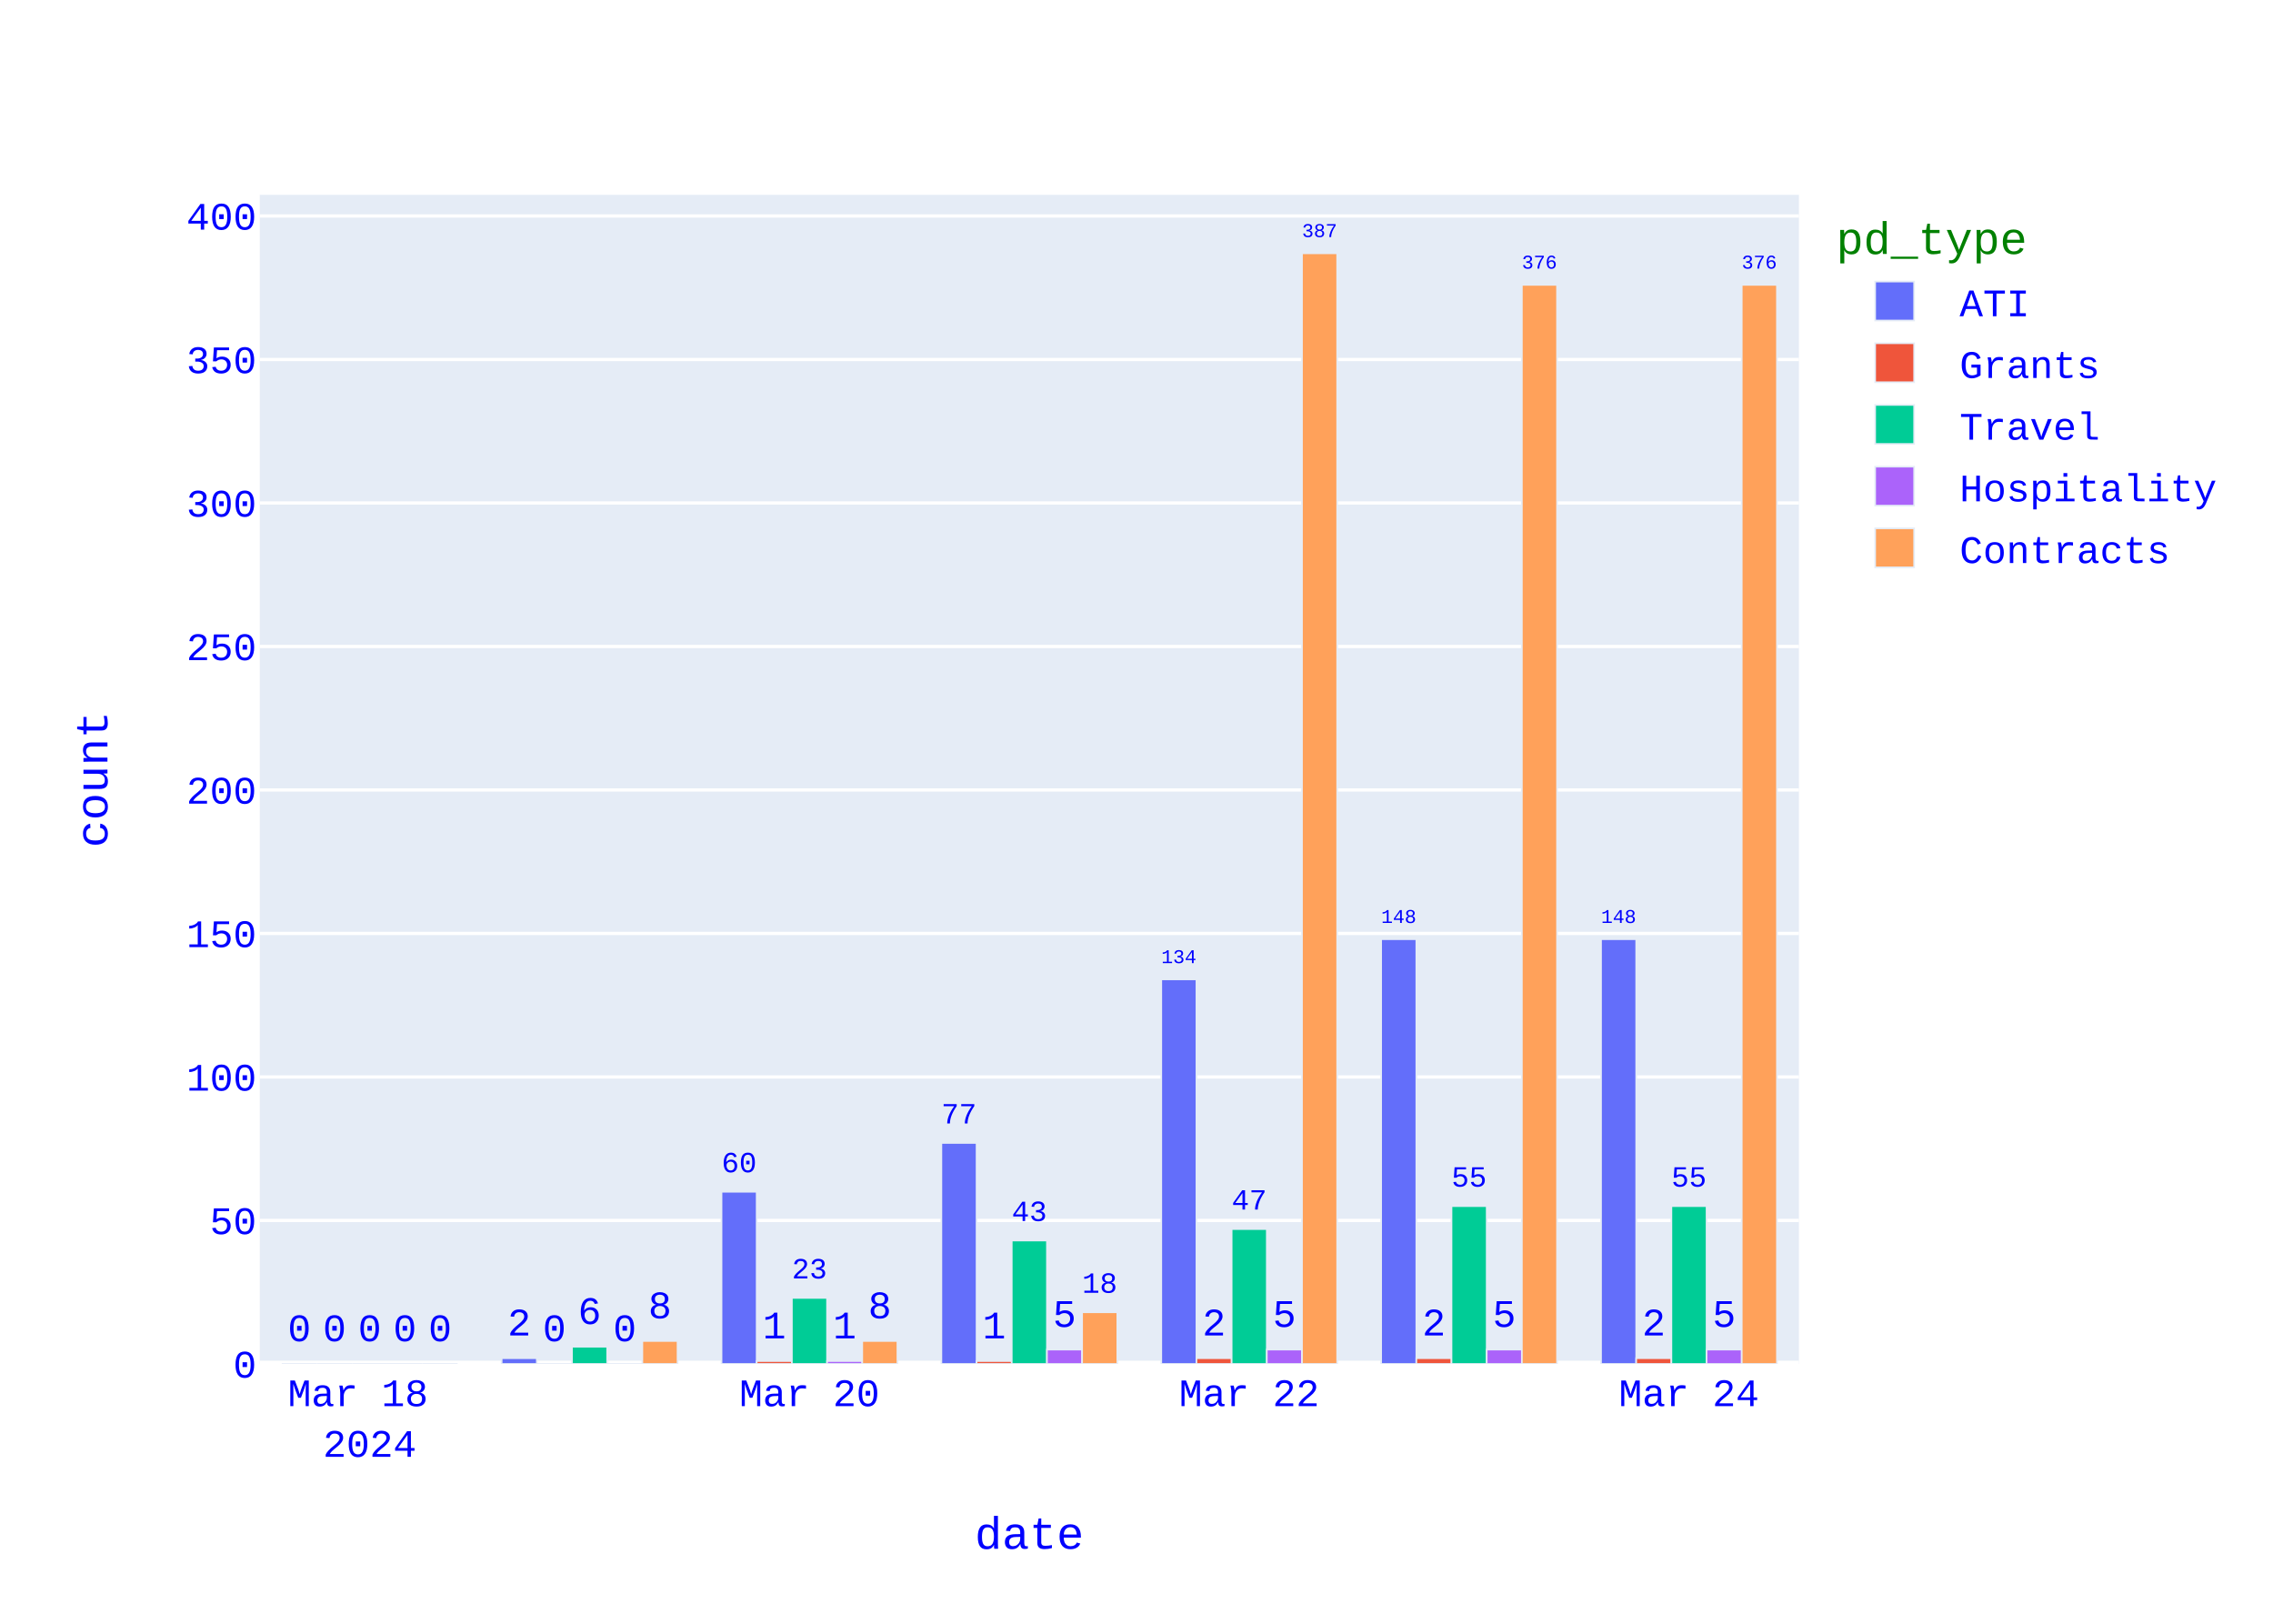
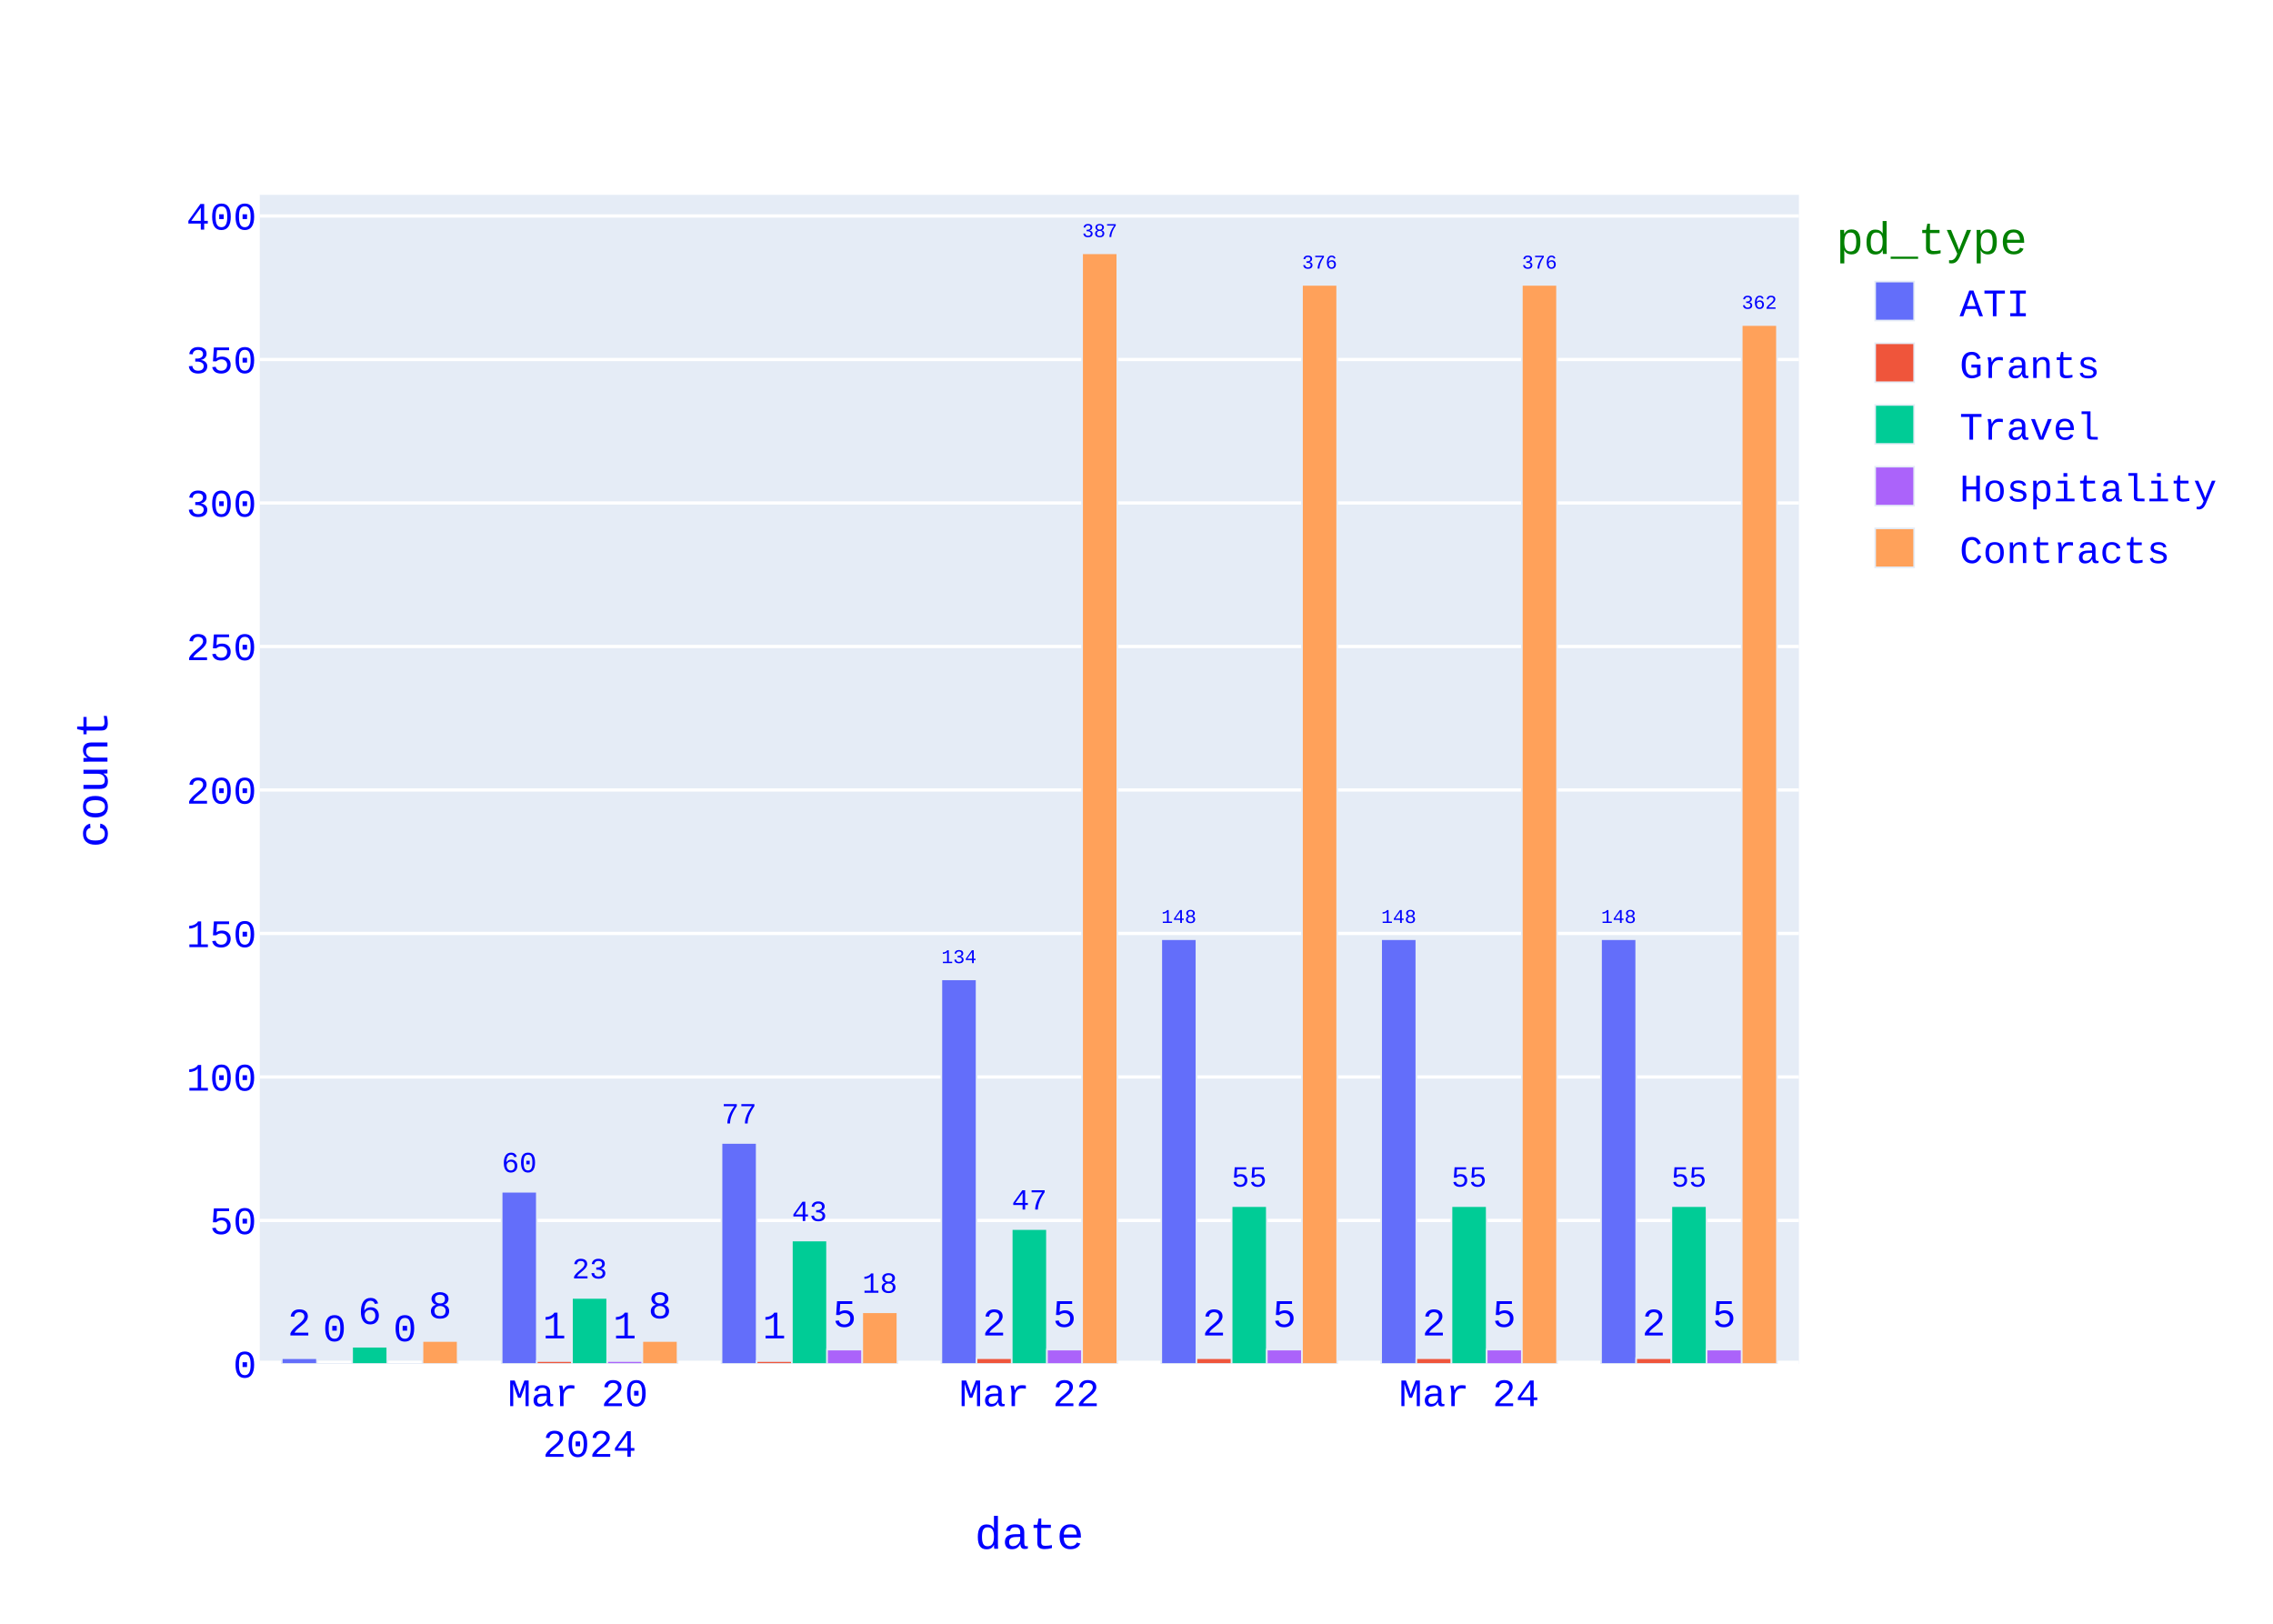
<svg xmlns="http://www.w3.org/2000/svg" class="main-svg" width="700" height="500" style="" viewBox="0 0 700 500">
  <rect x="0" y="0" width="700" height="500" style="fill: rgb(255, 255, 255); fill-opacity: 1;" />
-   <defs id="defs-dfd503">
+   <defs id="defs-903884">
    <g class="clips">
-       <clipPath id="clipdfd503xyplot" class="plotclip">
+       <clipPath id="clip903884xyplot" class="plotclip">
        <rect width="474" height="360" />
      </clipPath>
-       <clipPath class="axesclip" id="clipdfd503x">
+       <clipPath class="axesclip" id="clip903884x">
        <rect x="80" y="0" width="474" height="500" />
      </clipPath>
-       <clipPath class="axesclip" id="clipdfd503y">
+       <clipPath class="axesclip" id="clip903884y">
        <rect x="0" y="60" width="700" height="360" />
      </clipPath>
-       <clipPath class="axesclip" id="clipdfd503xy">
+       <clipPath class="axesclip" id="clip903884xy">
        <rect x="80" y="60" width="474" height="360" />
      </clipPath>
    </g>
    <g class="gradients" />
    <g class="patterns" />
  </defs>
  <g class="bglayer">
    <rect class="bg" x="80" y="60" width="474" height="360" style="fill: rgb(229, 236, 246); fill-opacity: 1; stroke-width: 0;" />
  </g>
  <g class="layer-below">
    <g class="imagelayer" />
    <g class="shapelayer" />
  </g>
  <g class="cartesianlayer">
    <g class="subplot xy">
      <g class="layer-subplot">
        <g class="shapelayer" />
        <g class="imagelayer" />
      </g>
      <g class="minor-gridlayer">
        <g class="x" />
        <g class="y" />
      </g>
      <g class="gridlayer">
        <g class="x" />
        <g class="y">
          <path class="ygrid crisp" transform="translate(0,375.81)" d="M80,0h474" style="stroke: rgb(255, 255, 255); stroke-opacity: 1; stroke-width: 1px;" />
          <path class="ygrid crisp" transform="translate(0,331.63)" d="M80,0h474" style="stroke: rgb(255, 255, 255); stroke-opacity: 1; stroke-width: 1px;" />
          <path class="ygrid crisp" transform="translate(0,287.44)" d="M80,0h474" style="stroke: rgb(255, 255, 255); stroke-opacity: 1; stroke-width: 1px;" />
          <path class="ygrid crisp" transform="translate(0,243.26)" d="M80,0h474" style="stroke: rgb(255, 255, 255); stroke-opacity: 1; stroke-width: 1px;" />
          <path class="ygrid crisp" transform="translate(0,199.07)" d="M80,0h474" style="stroke: rgb(255, 255, 255); stroke-opacity: 1; stroke-width: 1px;" />
          <path class="ygrid crisp" transform="translate(0,154.88)" d="M80,0h474" style="stroke: rgb(255, 255, 255); stroke-opacity: 1; stroke-width: 1px;" />
          <path class="ygrid crisp" transform="translate(0,110.7)" d="M80,0h474" style="stroke: rgb(255, 255, 255); stroke-opacity: 1; stroke-width: 1px;" />
          <path class="ygrid crisp" transform="translate(0,66.51)" d="M80,0h474" style="stroke: rgb(255, 255, 255); stroke-opacity: 1; stroke-width: 1px;" />
        </g>
      </g>
      <g class="zerolinelayer">
        <path class="yzl zl crisp" transform="translate(0,420)" d="M80,0h474" style="stroke: rgb(255, 255, 255); stroke-opacity: 1; stroke-width: 2px;" />
      </g>
      <path class="xlines-below" />
      <path class="ylines-below" />
      <g class="overlines-below" />
      <g class="xaxislayer-below" />
      <g class="yaxislayer-below" />
      <g class="overaxes-below" />
      <g class="plot" transform="translate(80,60)">
        <g class="barlayer mlayer">
          <g class="trace bars" style="opacity: 1;">
            <g class="points">
              <g class="point">
-                 <path d="M413.06,360V229.21H423.89V360Z" clip-path="url(#clipdfd503xyplot)" style="vector-effect: none; opacity: 1; stroke-width: 0.5px; fill: rgb(99, 110, 250); fill-opacity: 1; stroke: rgb(229, 236, 246); stroke-opacity: 1;" />
+                 <path d="M413.06,360V229.21H423.89V360Z" clip-path="url(#clip903884xyplot)" style="vector-effect: none; opacity: 1; stroke-width: 0.5px; fill: rgb(99, 110, 250); fill-opacity: 1; stroke: rgb(229, 236, 246); stroke-opacity: 1;" />
                <text class="bartext bartext-outside" text-anchor="middle" data-notex="1" x="0" y="0" style="font-family: 'Courier New'; font-size: 12px; fill: rgb(0, 0, 255); fill-opacity: 1; white-space: pre;" transform="translate(418.475,224.2068)scale(0.5008092)">148</text>
              </g>
              <g class="point">
-                 <path d="M345.34,360V229.21H356.18V360Z" clip-path="url(#clipdfd503xyplot)" style="vector-effect: none; opacity: 1; stroke-width: 0.5px; fill: rgb(99, 110, 250); fill-opacity: 1; stroke: rgb(229, 236, 246); stroke-opacity: 1;" />
+                 <path d="M345.34,360V229.21H356.18V360Z" clip-path="url(#clip903884xyplot)" style="vector-effect: none; opacity: 1; stroke-width: 0.5px; fill: rgb(99, 110, 250); fill-opacity: 1; stroke: rgb(229, 236, 246); stroke-opacity: 1;" />
                <text class="bartext bartext-outside" text-anchor="middle" data-notex="1" x="0" y="0" style="font-family: 'Courier New'; font-size: 12px; fill: rgb(0, 0, 255); fill-opacity: 1; white-space: pre;" transform="translate(350.76,224.2049)scale(0.5012717)">148</text>
              </g>
              <g class="point">
-                 <path d="M277.63,360V241.58H288.46V360Z" clip-path="url(#clipdfd503xyplot)" style="vector-effect: none; opacity: 1; stroke-width: 0.5px; fill: rgb(99, 110, 250); fill-opacity: 1; stroke: rgb(229, 236, 246); stroke-opacity: 1;" />
-                 <text class="bartext bartext-outside" text-anchor="middle" data-notex="1" x="0" y="0" style="font-family: 'Courier New'; font-size: 12px; fill: rgb(0, 0, 255); fill-opacity: 1; white-space: pre;" transform="translate(283.045,236.5768)scale(0.5008092)">134</text>
-               </g>
-               <g class="point">
-                 <path d="M209.91,360V291.95H220.75V360Z" clip-path="url(#clipdfd503xyplot)" style="vector-effect: none; opacity: 1; stroke-width: 0.5px; fill: rgb(99, 110, 250); fill-opacity: 1; stroke: rgb(229, 236, 246); stroke-opacity: 1;" />
-                 <text class="bartext bartext-outside" text-anchor="middle" data-notex="1" x="0" y="0" style="font-family: 'Courier New'; font-size: 12px; fill: rgb(0, 0, 255); fill-opacity: 1; white-space: pre;" transform="translate(215.33,285.9402)scale(0.7524512)">77</text>
-               </g>
-               <g class="point">
-                 <path d="M142.2,360V306.98H153.03V360Z" clip-path="url(#clipdfd503xyplot)" style="vector-effect: none; opacity: 1; stroke-width: 0.5px; fill: rgb(99, 110, 250); fill-opacity: 1; stroke: rgb(229, 236, 246); stroke-opacity: 1;" />
-                 <text class="bartext bartext-outside" text-anchor="middle" data-notex="1" x="0" y="0" style="font-family: 'Courier New'; font-size: 12px; fill: rgb(0, 0, 255); fill-opacity: 1; white-space: pre;" transform="translate(147.615,300.973)scale(0.751757)">60</text>
-               </g>
-               <g class="point">
-                 <path d="M74.49,360V358.23H85.32V360Z" clip-path="url(#clipdfd503xyplot)" style="vector-effect: none; opacity: 1; stroke-width: 0.5px; fill: rgb(99, 110, 250); fill-opacity: 1; stroke: rgb(229, 236, 246); stroke-opacity: 1;" />
-                 <text class="bartext bartext-outside" text-anchor="middle" data-notex="1" x="0" y="0" style="font-family: 'Courier New'; font-size: 12px; fill: rgb(0, 0, 255); fill-opacity: 1; white-space: pre;" transform="translate(79.905,351.23)">2</text>
-               </g>
-               <g class="point">
-                 <path d="M6.77,360V360H17.61V360Z" clip-path="url(#clipdfd503xyplot)" style="vector-effect: none; opacity: 1; stroke-width: 0.5px; fill: rgb(99, 110, 250); fill-opacity: 1; stroke: rgb(229, 236, 246); stroke-opacity: 1;" />
-                 <text class="bartext bartext-outside" text-anchor="middle" data-notex="1" x="0" y="0" style="font-family: 'Courier New'; font-size: 12px; fill: rgb(0, 0, 255); fill-opacity: 1; white-space: pre;" transform="translate(12.19,353)">0</text>
-               </g>
-             </g>
-           </g>
-           <g class="trace bars" style="opacity: 1;">
-             <g class="points">
-               <g class="point">
-                 <path d="M423.89,360V358.23H434.73V360Z" clip-path="url(#clipdfd503xyplot)" style="vector-effect: none; opacity: 1; stroke-width: 0.5px; fill: rgb(239, 85, 59); fill-opacity: 1; stroke: rgb(229, 236, 246); stroke-opacity: 1;" />
+                 <path d="M277.63,360V229.21H288.46V360Z" clip-path="url(#clip903884xyplot)" style="vector-effect: none; opacity: 1; stroke-width: 0.5px; fill: rgb(99, 110, 250); fill-opacity: 1; stroke: rgb(229, 236, 246); stroke-opacity: 1;" />
+                 <text class="bartext bartext-outside" text-anchor="middle" data-notex="1" x="0" y="0" style="font-family: 'Courier New'; font-size: 12px; fill: rgb(0, 0, 255); fill-opacity: 1; white-space: pre;" transform="translate(283.045,224.2068)scale(0.5008092)">148</text>
+               </g>
+               <g class="point">
+                 <path d="M209.91,360V241.58H220.75V360Z" clip-path="url(#clip903884xyplot)" style="vector-effect: none; opacity: 1; stroke-width: 0.5px; fill: rgb(99, 110, 250); fill-opacity: 1; stroke: rgb(229, 236, 246); stroke-opacity: 1;" />
+                 <text class="bartext bartext-outside" text-anchor="middle" data-notex="1" x="0" y="0" style="font-family: 'Courier New'; font-size: 12px; fill: rgb(0, 0, 255); fill-opacity: 1; white-space: pre;" transform="translate(215.33,236.5749)scale(0.5012717)">134</text>
+               </g>
+               <g class="point">
+                 <path d="M142.2,360V291.95H153.03V360Z" clip-path="url(#clip903884xyplot)" style="vector-effect: none; opacity: 1; stroke-width: 0.5px; fill: rgb(99, 110, 250); fill-opacity: 1; stroke: rgb(229, 236, 246); stroke-opacity: 1;" />
+                 <text class="bartext bartext-outside" text-anchor="middle" data-notex="1" x="0" y="0" style="font-family: 'Courier New'; font-size: 12px; fill: rgb(0, 0, 255); fill-opacity: 1; white-space: pre;" transform="translate(147.615,285.943)scale(0.751757)">77</text>
+               </g>
+               <g class="point">
+                 <path d="M74.49,360V306.98H85.32V360Z" clip-path="url(#clip903884xyplot)" style="vector-effect: none; opacity: 1; stroke-width: 0.5px; fill: rgb(99, 110, 250); fill-opacity: 1; stroke: rgb(229, 236, 246); stroke-opacity: 1;" />
+                 <text class="bartext bartext-outside" text-anchor="middle" data-notex="1" x="0" y="0" style="font-family: 'Courier New'; font-size: 12px; fill: rgb(0, 0, 255); fill-opacity: 1; white-space: pre;" transform="translate(79.905,300.973)scale(0.751757)">60</text>
+               </g>
+               <g class="point">
+                 <path d="M6.77,360V358.23H17.61V360Z" clip-path="url(#clip903884xyplot)" style="vector-effect: none; opacity: 1; stroke-width: 0.5px; fill: rgb(99, 110, 250); fill-opacity: 1; stroke: rgb(229, 236, 246); stroke-opacity: 1;" />
+                 <text class="bartext bartext-outside" text-anchor="middle" data-notex="1" x="0" y="0" style="font-family: 'Courier New'; font-size: 12px; fill: rgb(0, 0, 255); fill-opacity: 1; white-space: pre;" transform="translate(12.19,351.23)">2</text>
+               </g>
+             </g>
+           </g>
+           <g class="trace bars" style="opacity: 1;">
+             <g class="points">
+               <g class="point">
+                 <path d="M423.89,360V358.23H434.73V360Z" clip-path="url(#clip903884xyplot)" style="vector-effect: none; opacity: 1; stroke-width: 0.5px; fill: rgb(239, 85, 59); fill-opacity: 1; stroke: rgb(229, 236, 246); stroke-opacity: 1;" />
                <text class="bartext bartext-outside" text-anchor="middle" data-notex="1" x="0" y="0" style="font-family: 'Courier New'; font-size: 12px; fill: rgb(0, 0, 255); fill-opacity: 1; white-space: pre;" transform="translate(429.31,351.23)">2</text>
              </g>
              <g class="point">
-                 <path d="M356.18,360V358.23H367.01V360Z" clip-path="url(#clipdfd503xyplot)" style="vector-effect: none; opacity: 1; stroke-width: 0.5px; fill: rgb(239, 85, 59); fill-opacity: 1; stroke: rgb(229, 236, 246); stroke-opacity: 1;" />
+                 <path d="M356.18,360V358.23H367.01V360Z" clip-path="url(#clip903884xyplot)" style="vector-effect: none; opacity: 1; stroke-width: 0.5px; fill: rgb(239, 85, 59); fill-opacity: 1; stroke: rgb(229, 236, 246); stroke-opacity: 1;" />
                <text class="bartext bartext-outside" text-anchor="middle" data-notex="1" x="0" y="0" style="font-family: 'Courier New'; font-size: 12px; fill: rgb(0, 0, 255); fill-opacity: 1; white-space: pre;" transform="translate(361.595,351.23)">2</text>
              </g>
              <g class="point">
-                 <path d="M288.46,360V358.23H299.3V360Z" clip-path="url(#clipdfd503xyplot)" style="vector-effect: none; opacity: 1; stroke-width: 0.5px; fill: rgb(239, 85, 59); fill-opacity: 1; stroke: rgb(229, 236, 246); stroke-opacity: 1;" />
+                 <path d="M288.46,360V358.23H299.3V360Z" clip-path="url(#clip903884xyplot)" style="vector-effect: none; opacity: 1; stroke-width: 0.5px; fill: rgb(239, 85, 59); fill-opacity: 1; stroke: rgb(229, 236, 246); stroke-opacity: 1;" />
                <text class="bartext bartext-outside" text-anchor="middle" data-notex="1" x="0" y="0" style="font-family: 'Courier New'; font-size: 12px; fill: rgb(0, 0, 255); fill-opacity: 1; white-space: pre;" transform="translate(293.88,351.23)">2</text>
              </g>
              <g class="point">
-                 <path d="M220.75,360V359.12H231.58V360Z" clip-path="url(#clipdfd503xyplot)" style="vector-effect: none; opacity: 1; stroke-width: 0.5px; fill: rgb(239, 85, 59); fill-opacity: 1; stroke: rgb(229, 236, 246); stroke-opacity: 1;" />
-                 <text class="bartext bartext-outside" text-anchor="middle" data-notex="1" x="0" y="0" style="font-family: 'Courier New'; font-size: 12px; fill: rgb(0, 0, 255); fill-opacity: 1; white-space: pre;" transform="translate(226.165,352.12)">1</text>
-               </g>
-               <g class="point">
-                 <path d="M153.03,360V359.12H163.87V360Z" clip-path="url(#clipdfd503xyplot)" style="vector-effect: none; opacity: 1; stroke-width: 0.5px; fill: rgb(239, 85, 59); fill-opacity: 1; stroke: rgb(229, 236, 246); stroke-opacity: 1;" />
+                 <path d="M220.75,360V358.23H231.58V360Z" clip-path="url(#clip903884xyplot)" style="vector-effect: none; opacity: 1; stroke-width: 0.5px; fill: rgb(239, 85, 59); fill-opacity: 1; stroke: rgb(229, 236, 246); stroke-opacity: 1;" />
+                 <text class="bartext bartext-outside" text-anchor="middle" data-notex="1" x="0" y="0" style="font-family: 'Courier New'; font-size: 12px; fill: rgb(0, 0, 255); fill-opacity: 1; white-space: pre;" transform="translate(226.165,351.23)">2</text>
+               </g>
+               <g class="point">
+                 <path d="M153.03,360V359.12H163.87V360Z" clip-path="url(#clip903884xyplot)" style="vector-effect: none; opacity: 1; stroke-width: 0.5px; fill: rgb(239, 85, 59); fill-opacity: 1; stroke: rgb(229, 236, 246); stroke-opacity: 1;" />
                <text class="bartext bartext-outside" text-anchor="middle" data-notex="1" x="0" y="0" style="font-family: 'Courier New'; font-size: 12px; fill: rgb(0, 0, 255); fill-opacity: 1; white-space: pre;" transform="translate(158.45,352.12)">1</text>
              </g>
              <g class="point">
-                 <path d="M85.32,360V360H96.15V360Z" clip-path="url(#clipdfd503xyplot)" style="vector-effect: none; opacity: 1; stroke-width: 0.5px; fill: rgb(239, 85, 59); fill-opacity: 1; stroke: rgb(229, 236, 246); stroke-opacity: 1;" />
-                 <text class="bartext bartext-outside" text-anchor="middle" data-notex="1" x="0" y="0" style="font-family: 'Courier New'; font-size: 12px; fill: rgb(0, 0, 255); fill-opacity: 1; white-space: pre;" transform="translate(90.735,353)">0</text>
-               </g>
-               <g class="point">
-                 <path d="M17.61,360V360H28.44V360Z" clip-path="url(#clipdfd503xyplot)" style="vector-effect: none; opacity: 1; stroke-width: 0.5px; fill: rgb(239, 85, 59); fill-opacity: 1; stroke: rgb(229, 236, 246); stroke-opacity: 1;" />
+                 <path d="M85.32,360V359.12H96.15V360Z" clip-path="url(#clip903884xyplot)" style="vector-effect: none; opacity: 1; stroke-width: 0.5px; fill: rgb(239, 85, 59); fill-opacity: 1; stroke: rgb(229, 236, 246); stroke-opacity: 1;" />
+                 <text class="bartext bartext-outside" text-anchor="middle" data-notex="1" x="0" y="0" style="font-family: 'Courier New'; font-size: 12px; fill: rgb(0, 0, 255); fill-opacity: 1; white-space: pre;" transform="translate(90.735,352.12)">1</text>
+               </g>
+               <g class="point">
+                 <path d="M17.61,360V360H28.44V360Z" clip-path="url(#clip903884xyplot)" style="vector-effect: none; opacity: 1; stroke-width: 0.5px; fill: rgb(239, 85, 59); fill-opacity: 1; stroke: rgb(229, 236, 246); stroke-opacity: 1;" />
                <text class="bartext bartext-outside" text-anchor="middle" data-notex="1" x="0" y="0" style="font-family: 'Courier New'; font-size: 12px; fill: rgb(0, 0, 255); fill-opacity: 1; white-space: pre;" transform="translate(23.025,353)">0</text>
              </g>
            </g>
          </g>
          <g class="trace bars" style="opacity: 1;">
            <g class="points">
              <g class="point">
-                 <path d="M434.73,360V311.4H445.56V360Z" clip-path="url(#clipdfd503xyplot)" style="vector-effect: none; opacity: 1; stroke-width: 0.5px; fill: rgb(0, 204, 150); fill-opacity: 1; stroke: rgb(229, 236, 246); stroke-opacity: 1;" />
+                 <path d="M434.73,360V311.4H445.56V360Z" clip-path="url(#clip903884xyplot)" style="vector-effect: none; opacity: 1; stroke-width: 0.5px; fill: rgb(0, 204, 150); fill-opacity: 1; stroke: rgb(229, 236, 246); stroke-opacity: 1;" />
                <text class="bartext bartext-outside" text-anchor="middle" data-notex="1" x="0" y="0" style="font-family: 'Courier New'; font-size: 12px; fill: rgb(0, 0, 255); fill-opacity: 1; white-space: pre;" transform="translate(440.145,305.393)scale(0.751757)">55</text>
              </g>
              <g class="point">
-                 <path d="M367.01,360V311.4H377.85V360Z" clip-path="url(#clipdfd503xyplot)" style="vector-effect: none; opacity: 1; stroke-width: 0.5px; fill: rgb(0, 204, 150); fill-opacity: 1; stroke: rgb(229, 236, 246); stroke-opacity: 1;" />
+                 <path d="M367.01,360V311.4H377.85V360Z" clip-path="url(#clip903884xyplot)" style="vector-effect: none; opacity: 1; stroke-width: 0.5px; fill: rgb(0, 204, 150); fill-opacity: 1; stroke: rgb(229, 236, 246); stroke-opacity: 1;" />
                <text class="bartext bartext-outside" text-anchor="middle" data-notex="1" x="0" y="0" style="font-family: 'Courier New'; font-size: 12px; fill: rgb(0, 0, 255); fill-opacity: 1; white-space: pre;" transform="translate(372.43,305.3902)scale(0.7524512)">55</text>
              </g>
              <g class="point">
-                 <path d="M299.3,360V318.47H310.13V360Z" clip-path="url(#clipdfd503xyplot)" style="vector-effect: none; opacity: 1; stroke-width: 0.5px; fill: rgb(0, 204, 150); fill-opacity: 1; stroke: rgb(229, 236, 246); stroke-opacity: 1;" />
-                 <text class="bartext bartext-outside" text-anchor="middle" data-notex="1" x="0" y="0" style="font-family: 'Courier New'; font-size: 12px; fill: rgb(0, 0, 255); fill-opacity: 1; white-space: pre;" transform="translate(304.715,312.463)scale(0.751757)">47</text>
-               </g>
-               <g class="point">
-                 <path d="M231.58,360V322H242.42V360Z" clip-path="url(#clipdfd503xyplot)" style="vector-effect: none; opacity: 1; stroke-width: 0.5px; fill: rgb(0, 204, 150); fill-opacity: 1; stroke: rgb(229, 236, 246); stroke-opacity: 1;" />
-                 <text class="bartext bartext-outside" text-anchor="middle" data-notex="1" x="0" y="0" style="font-family: 'Courier New'; font-size: 12px; fill: rgb(0, 0, 255); fill-opacity: 1; white-space: pre;" transform="translate(237,315.9902)scale(0.7524512)">43</text>
-               </g>
-               <g class="point">
-                 <path d="M163.87,360V339.67H174.7V360Z" clip-path="url(#clipdfd503xyplot)" style="vector-effect: none; opacity: 1; stroke-width: 0.5px; fill: rgb(0, 204, 150); fill-opacity: 1; stroke: rgb(229, 236, 246); stroke-opacity: 1;" />
-                 <text class="bartext bartext-outside" text-anchor="middle" data-notex="1" x="0" y="0" style="font-family: 'Courier New'; font-size: 12px; fill: rgb(0, 0, 255); fill-opacity: 1; white-space: pre;" transform="translate(169.285,333.663)scale(0.751757)">23</text>
-               </g>
-               <g class="point">
-                 <path d="M96.15,360V354.7H106.99V360Z" clip-path="url(#clipdfd503xyplot)" style="vector-effect: none; opacity: 1; stroke-width: 0.5px; fill: rgb(0, 204, 150); fill-opacity: 1; stroke: rgb(229, 236, 246); stroke-opacity: 1;" />
-                 <text class="bartext bartext-outside" text-anchor="middle" data-notex="1" x="0" y="0" style="font-family: 'Courier New'; font-size: 12px; fill: rgb(0, 0, 255); fill-opacity: 1; white-space: pre;" transform="translate(101.57,347.7)">6</text>
-               </g>
-               <g class="point">
-                 <path d="M28.44,360V360H39.27V360Z" clip-path="url(#clipdfd503xyplot)" style="vector-effect: none; opacity: 1; stroke-width: 0.5px; fill: rgb(0, 204, 150); fill-opacity: 1; stroke: rgb(229, 236, 246); stroke-opacity: 1;" />
-                 <text class="bartext bartext-outside" text-anchor="middle" data-notex="1" x="0" y="0" style="font-family: 'Courier New'; font-size: 12px; fill: rgb(0, 0, 255); fill-opacity: 1; white-space: pre;" transform="translate(33.855,353)">0</text>
-               </g>
-             </g>
-           </g>
-           <g class="trace bars" style="opacity: 1;">
-             <g class="points">
-               <g class="point">
-                 <path d="M445.56,360V355.58H456.39V360Z" clip-path="url(#clipdfd503xyplot)" style="vector-effect: none; opacity: 1; stroke-width: 0.5px; fill: rgb(171, 99, 250); fill-opacity: 1; stroke: rgb(229, 236, 246); stroke-opacity: 1;" />
+                 <path d="M299.3,360V311.4H310.13V360Z" clip-path="url(#clip903884xyplot)" style="vector-effect: none; opacity: 1; stroke-width: 0.5px; fill: rgb(0, 204, 150); fill-opacity: 1; stroke: rgb(229, 236, 246); stroke-opacity: 1;" />
+                 <text class="bartext bartext-outside" text-anchor="middle" data-notex="1" x="0" y="0" style="font-family: 'Courier New'; font-size: 12px; fill: rgb(0, 0, 255); fill-opacity: 1; white-space: pre;" transform="translate(304.715,305.393)scale(0.751757)">55</text>
+               </g>
+               <g class="point">
+                 <path d="M231.58,360V318.47H242.42V360Z" clip-path="url(#clip903884xyplot)" style="vector-effect: none; opacity: 1; stroke-width: 0.5px; fill: rgb(0, 204, 150); fill-opacity: 1; stroke: rgb(229, 236, 246); stroke-opacity: 1;" />
+                 <text class="bartext bartext-outside" text-anchor="middle" data-notex="1" x="0" y="0" style="font-family: 'Courier New'; font-size: 12px; fill: rgb(0, 0, 255); fill-opacity: 1; white-space: pre;" transform="translate(237,312.4602)scale(0.7524512)">47</text>
+               </g>
+               <g class="point">
+                 <path d="M163.87,360V322H174.7V360Z" clip-path="url(#clip903884xyplot)" style="vector-effect: none; opacity: 1; stroke-width: 0.5px; fill: rgb(0, 204, 150); fill-opacity: 1; stroke: rgb(229, 236, 246); stroke-opacity: 1;" />
+                 <text class="bartext bartext-outside" text-anchor="middle" data-notex="1" x="0" y="0" style="font-family: 'Courier New'; font-size: 12px; fill: rgb(0, 0, 255); fill-opacity: 1; white-space: pre;" transform="translate(169.285,315.993)scale(0.751757)">43</text>
+               </g>
+               <g class="point">
+                 <path d="M96.15,360V339.67H106.99V360Z" clip-path="url(#clip903884xyplot)" style="vector-effect: none; opacity: 1; stroke-width: 0.5px; fill: rgb(0, 204, 150); fill-opacity: 1; stroke: rgb(229, 236, 246); stroke-opacity: 1;" />
+                 <text class="bartext bartext-outside" text-anchor="middle" data-notex="1" x="0" y="0" style="font-family: 'Courier New'; font-size: 12px; fill: rgb(0, 0, 255); fill-opacity: 1; white-space: pre;" transform="translate(101.57,333.6602)scale(0.7524512)">23</text>
+               </g>
+               <g class="point">
+                 <path d="M28.44,360V354.7H39.27V360Z" clip-path="url(#clip903884xyplot)" style="vector-effect: none; opacity: 1; stroke-width: 0.5px; fill: rgb(0, 204, 150); fill-opacity: 1; stroke: rgb(229, 236, 246); stroke-opacity: 1;" />
+                 <text class="bartext bartext-outside" text-anchor="middle" data-notex="1" x="0" y="0" style="font-family: 'Courier New'; font-size: 12px; fill: rgb(0, 0, 255); fill-opacity: 1; white-space: pre;" transform="translate(33.855,347.7)">6</text>
+               </g>
+             </g>
+           </g>
+           <g class="trace bars" style="opacity: 1;">
+             <g class="points">
+               <g class="point">
+                 <path d="M445.56,360V355.58H456.39V360Z" clip-path="url(#clip903884xyplot)" style="vector-effect: none; opacity: 1; stroke-width: 0.5px; fill: rgb(171, 99, 250); fill-opacity: 1; stroke: rgb(229, 236, 246); stroke-opacity: 1;" />
                <text class="bartext bartext-outside" text-anchor="middle" data-notex="1" x="0" y="0" style="font-family: 'Courier New'; font-size: 12px; fill: rgb(0, 0, 255); fill-opacity: 1; white-space: pre;" transform="translate(450.975,348.58)">5</text>
              </g>
              <g class="point">
-                 <path d="M377.85,360V355.58H388.68V360Z" clip-path="url(#clipdfd503xyplot)" style="vector-effect: none; opacity: 1; stroke-width: 0.5px; fill: rgb(171, 99, 250); fill-opacity: 1; stroke: rgb(229, 236, 246); stroke-opacity: 1;" />
+                 <path d="M377.85,360V355.58H388.68V360Z" clip-path="url(#clip903884xyplot)" style="vector-effect: none; opacity: 1; stroke-width: 0.5px; fill: rgb(171, 99, 250); fill-opacity: 1; stroke: rgb(229, 236, 246); stroke-opacity: 1;" />
                <text class="bartext bartext-outside" text-anchor="middle" data-notex="1" x="0" y="0" style="font-family: 'Courier New'; font-size: 12px; fill: rgb(0, 0, 255); fill-opacity: 1; white-space: pre;" transform="translate(383.265,348.58)">5</text>
              </g>
              <g class="point">
-                 <path d="M310.13,360V355.58H320.97V360Z" clip-path="url(#clipdfd503xyplot)" style="vector-effect: none; opacity: 1; stroke-width: 0.5px; fill: rgb(171, 99, 250); fill-opacity: 1; stroke: rgb(229, 236, 246); stroke-opacity: 1;" />
+                 <path d="M310.13,360V355.58H320.97V360Z" clip-path="url(#clip903884xyplot)" style="vector-effect: none; opacity: 1; stroke-width: 0.5px; fill: rgb(171, 99, 250); fill-opacity: 1; stroke: rgb(229, 236, 246); stroke-opacity: 1;" />
                <text class="bartext bartext-outside" text-anchor="middle" data-notex="1" x="0" y="0" style="font-family: 'Courier New'; font-size: 12px; fill: rgb(0, 0, 255); fill-opacity: 1; white-space: pre;" transform="translate(315.55,348.58)">5</text>
              </g>
              <g class="point">
-                 <path d="M242.42,360V355.58H253.25V360Z" clip-path="url(#clipdfd503xyplot)" style="vector-effect: none; opacity: 1; stroke-width: 0.5px; fill: rgb(171, 99, 250); fill-opacity: 1; stroke: rgb(229, 236, 246); stroke-opacity: 1;" />
+                 <path d="M242.42,360V355.58H253.25V360Z" clip-path="url(#clip903884xyplot)" style="vector-effect: none; opacity: 1; stroke-width: 0.5px; fill: rgb(171, 99, 250); fill-opacity: 1; stroke: rgb(229, 236, 246); stroke-opacity: 1;" />
                <text class="bartext bartext-outside" text-anchor="middle" data-notex="1" x="0" y="0" style="font-family: 'Courier New'; font-size: 12px; fill: rgb(0, 0, 255); fill-opacity: 1; white-space: pre;" transform="translate(247.835,348.58)">5</text>
              </g>
              <g class="point">
-                 <path d="M174.7,360V359.12H185.54V360Z" clip-path="url(#clipdfd503xyplot)" style="vector-effect: none; opacity: 1; stroke-width: 0.5px; fill: rgb(171, 99, 250); fill-opacity: 1; stroke: rgb(229, 236, 246); stroke-opacity: 1;" />
-                 <text class="bartext bartext-outside" text-anchor="middle" data-notex="1" x="0" y="0" style="font-family: 'Courier New'; font-size: 12px; fill: rgb(0, 0, 255); fill-opacity: 1; white-space: pre;" transform="translate(180.12,352.12)">1</text>
-               </g>
-               <g class="point">
-                 <path d="M106.99,360V360H117.82V360Z" clip-path="url(#clipdfd503xyplot)" style="vector-effect: none; opacity: 1; stroke-width: 0.5px; fill: rgb(171, 99, 250); fill-opacity: 1; stroke: rgb(229, 236, 246); stroke-opacity: 1;" />
-                 <text class="bartext bartext-outside" text-anchor="middle" data-notex="1" x="0" y="0" style="font-family: 'Courier New'; font-size: 12px; fill: rgb(0, 0, 255); fill-opacity: 1; white-space: pre;" transform="translate(112.405,353)">0</text>
-               </g>
-               <g class="point">
-                 <path d="M39.27,360V360H50.11V360Z" clip-path="url(#clipdfd503xyplot)" style="vector-effect: none; opacity: 1; stroke-width: 0.5px; fill: rgb(171, 99, 250); fill-opacity: 1; stroke: rgb(229, 236, 246); stroke-opacity: 1;" />
+                 <path d="M174.7,360V355.58H185.54V360Z" clip-path="url(#clip903884xyplot)" style="vector-effect: none; opacity: 1; stroke-width: 0.5px; fill: rgb(171, 99, 250); fill-opacity: 1; stroke: rgb(229, 236, 246); stroke-opacity: 1;" />
+                 <text class="bartext bartext-outside" text-anchor="middle" data-notex="1" x="0" y="0" style="font-family: 'Courier New'; font-size: 12px; fill: rgb(0, 0, 255); fill-opacity: 1; white-space: pre;" transform="translate(180.12,348.58)">5</text>
+               </g>
+               <g class="point">
+                 <path d="M106.99,360V359.12H117.82V360Z" clip-path="url(#clip903884xyplot)" style="vector-effect: none; opacity: 1; stroke-width: 0.5px; fill: rgb(171, 99, 250); fill-opacity: 1; stroke: rgb(229, 236, 246); stroke-opacity: 1;" />
+                 <text class="bartext bartext-outside" text-anchor="middle" data-notex="1" x="0" y="0" style="font-family: 'Courier New'; font-size: 12px; fill: rgb(0, 0, 255); fill-opacity: 1; white-space: pre;" transform="translate(112.405,352.12)">1</text>
+               </g>
+               <g class="point">
+                 <path d="M39.27,360V360H50.11V360Z" clip-path="url(#clip903884xyplot)" style="vector-effect: none; opacity: 1; stroke-width: 0.5px; fill: rgb(171, 99, 250); fill-opacity: 1; stroke: rgb(229, 236, 246); stroke-opacity: 1;" />
                <text class="bartext bartext-outside" text-anchor="middle" data-notex="1" x="0" y="0" style="font-family: 'Courier New'; font-size: 12px; fill: rgb(0, 0, 255); fill-opacity: 1; white-space: pre;" transform="translate(44.69,353)">0</text>
              </g>
            </g>
          </g>
          <g class="trace bars" style="opacity: 1;">
            <g class="points">
              <g class="point">
-                 <path d="M456.39,360V27.72H467.23V360Z" clip-path="url(#clipdfd503xyplot)" style="vector-effect: none; opacity: 1; stroke-width: 0.5px; fill: rgb(255, 161, 90); fill-opacity: 1; stroke: rgb(229, 236, 246); stroke-opacity: 1;" />
-                 <text class="bartext bartext-outside" text-anchor="middle" data-notex="1" x="0" y="0" style="font-family: 'Courier New'; font-size: 12px; fill: rgb(0, 0, 255); fill-opacity: 1; white-space: pre;" transform="translate(461.81,22.71491)scale(0.5012717)">376</text>
-               </g>
-               <g class="point">
-                 <path d="M388.68,360V27.72H399.51V360Z" clip-path="url(#clipdfd503xyplot)" style="vector-effect: none; opacity: 1; stroke-width: 0.5px; fill: rgb(255, 161, 90); fill-opacity: 1; stroke: rgb(229, 236, 246); stroke-opacity: 1;" />
+                 <path d="M456.39,360V40.09H467.23V360Z" clip-path="url(#clip903884xyplot)" style="vector-effect: none; opacity: 1; stroke-width: 0.5px; fill: rgb(255, 161, 90); fill-opacity: 1; stroke: rgb(229, 236, 246); stroke-opacity: 1;" />
+                 <text class="bartext bartext-outside" text-anchor="middle" data-notex="1" x="0" y="0" style="font-family: 'Courier New'; font-size: 12px; fill: rgb(0, 0, 255); fill-opacity: 1; white-space: pre;" transform="translate(461.81,35.08491)scale(0.5012717)">362</text>
+               </g>
+               <g class="point">
+                 <path d="M388.68,360V27.72H399.51V360Z" clip-path="url(#clip903884xyplot)" style="vector-effect: none; opacity: 1; stroke-width: 0.5px; fill: rgb(255, 161, 90); fill-opacity: 1; stroke: rgb(229, 236, 246); stroke-opacity: 1;" />
                <text class="bartext bartext-outside" text-anchor="middle" data-notex="1" x="0" y="0" style="font-family: 'Courier New'; font-size: 12px; fill: rgb(0, 0, 255); fill-opacity: 1; white-space: pre;" transform="translate(394.095,22.71676)scale(0.5008092)">376</text>
              </g>
              <g class="point">
-                 <path d="M320.97,360V18H331.8V360Z" clip-path="url(#clipdfd503xyplot)" style="vector-effect: none; opacity: 1; stroke-width: 0.5px; fill: rgb(255, 161, 90); fill-opacity: 1; stroke: rgb(229, 236, 246); stroke-opacity: 1;" />
-                 <text class="bartext bartext-outside" text-anchor="middle" data-notex="1" x="0" y="0" style="font-family: 'Courier New'; font-size: 12px; fill: rgb(0, 0, 255); fill-opacity: 1; white-space: pre;" transform="translate(326.385,12.99676)scale(0.5008092)">387</text>
-               </g>
-               <g class="point">
-                 <path d="M253.25,360V344.09H264.09V360Z" clip-path="url(#clipdfd503xyplot)" style="vector-effect: none; opacity: 1; stroke-width: 0.5px; fill: rgb(255, 161, 90); fill-opacity: 1; stroke: rgb(229, 236, 246); stroke-opacity: 1;" />
-                 <text class="bartext bartext-outside" text-anchor="middle" data-notex="1" x="0" y="0" style="font-family: 'Courier New'; font-size: 12px; fill: rgb(0, 0, 255); fill-opacity: 1; white-space: pre;" transform="translate(258.67,338.0802)scale(0.7524512)">18</text>
-               </g>
-               <g class="point">
-                 <path d="M185.54,360V352.93H196.37V360Z" clip-path="url(#clipdfd503xyplot)" style="vector-effect: none; opacity: 1; stroke-width: 0.5px; fill: rgb(255, 161, 90); fill-opacity: 1; stroke: rgb(229, 236, 246); stroke-opacity: 1;" />
-                 <text class="bartext bartext-outside" text-anchor="middle" data-notex="1" x="0" y="0" style="font-family: 'Courier New'; font-size: 12px; fill: rgb(0, 0, 255); fill-opacity: 1; white-space: pre;" transform="translate(190.955,345.93)">8</text>
-               </g>
-               <g class="point">
-                 <path d="M117.82,360V352.93H128.66V360Z" clip-path="url(#clipdfd503xyplot)" style="vector-effect: none; opacity: 1; stroke-width: 0.5px; fill: rgb(255, 161, 90); fill-opacity: 1; stroke: rgb(229, 236, 246); stroke-opacity: 1;" />
+                 <path d="M320.97,360V27.72H331.8V360Z" clip-path="url(#clip903884xyplot)" style="vector-effect: none; opacity: 1; stroke-width: 0.5px; fill: rgb(255, 161, 90); fill-opacity: 1; stroke: rgb(229, 236, 246); stroke-opacity: 1;" />
+                 <text class="bartext bartext-outside" text-anchor="middle" data-notex="1" x="0" y="0" style="font-family: 'Courier New'; font-size: 12px; fill: rgb(0, 0, 255); fill-opacity: 1; white-space: pre;" transform="translate(326.385,22.71676)scale(0.5008092)">376</text>
+               </g>
+               <g class="point">
+                 <path d="M253.25,360V18H264.09V360Z" clip-path="url(#clip903884xyplot)" style="vector-effect: none; opacity: 1; stroke-width: 0.5px; fill: rgb(255, 161, 90); fill-opacity: 1; stroke: rgb(229, 236, 246); stroke-opacity: 1;" />
+                 <text class="bartext bartext-outside" text-anchor="middle" data-notex="1" x="0" y="0" style="font-family: 'Courier New'; font-size: 12px; fill: rgb(0, 0, 255); fill-opacity: 1; white-space: pre;" transform="translate(258.67,12.99491)scale(0.5012717)">387</text>
+               </g>
+               <g class="point">
+                 <path d="M185.54,360V344.09H196.37V360Z" clip-path="url(#clip903884xyplot)" style="vector-effect: none; opacity: 1; stroke-width: 0.5px; fill: rgb(255, 161, 90); fill-opacity: 1; stroke: rgb(229, 236, 246); stroke-opacity: 1;" />
+                 <text class="bartext bartext-outside" text-anchor="middle" data-notex="1" x="0" y="0" style="font-family: 'Courier New'; font-size: 12px; fill: rgb(0, 0, 255); fill-opacity: 1; white-space: pre;" transform="translate(190.955,338.083)scale(0.751757)">18</text>
+               </g>
+               <g class="point">
+                 <path d="M117.82,360V352.93H128.66V360Z" clip-path="url(#clip903884xyplot)" style="vector-effect: none; opacity: 1; stroke-width: 0.5px; fill: rgb(255, 161, 90); fill-opacity: 1; stroke: rgb(229, 236, 246); stroke-opacity: 1;" />
                <text class="bartext bartext-outside" text-anchor="middle" data-notex="1" x="0" y="0" style="font-family: 'Courier New'; font-size: 12px; fill: rgb(0, 0, 255); fill-opacity: 1; white-space: pre;" transform="translate(123.24,345.93)">8</text>
              </g>
              <g class="point">
-                 <path d="M50.11,360V360H60.94V360Z" clip-path="url(#clipdfd503xyplot)" style="vector-effect: none; opacity: 1; stroke-width: 0.5px; fill: rgb(255, 161, 90); fill-opacity: 1; stroke: rgb(229, 236, 246); stroke-opacity: 1;" />
-                 <text class="bartext bartext-outside" text-anchor="middle" data-notex="1" x="0" y="0" style="font-family: 'Courier New'; font-size: 12px; fill: rgb(0, 0, 255); fill-opacity: 1; white-space: pre;" transform="translate(55.525,353)">0</text>
+                 <path d="M50.11,360V352.93H60.94V360Z" clip-path="url(#clip903884xyplot)" style="vector-effect: none; opacity: 1; stroke-width: 0.5px; fill: rgb(255, 161, 90); fill-opacity: 1; stroke: rgb(229, 236, 246); stroke-opacity: 1;" />
+                 <text class="bartext bartext-outside" text-anchor="middle" data-notex="1" x="0" y="0" style="font-family: 'Courier New'; font-size: 12px; fill: rgb(0, 0, 255); fill-opacity: 1; white-space: pre;" transform="translate(55.525,345.93)">8</text>
              </g>
            </g>
          </g>
        </g>
      </g>
      <g class="overplot" />
      <path class="xlines-above crisp" d="M0,0" style="fill: none;" />
      <path class="ylines-above crisp" d="M0,0" style="fill: none;" />
      <g class="overlines-above" />
      <g class="xaxislayer-above">
        <g class="xtick">
-           <text text-anchor="middle" x="0" y="433" transform="translate(113.86,0)" style="font-family: 'Courier New'; font-size: 12px; fill: rgb(0, 0, 255); fill-opacity: 1; white-space: pre; opacity: 1;">
-             <tspan class="line" dy="0em" x="0" y="433">Mar 18</tspan>
+           <text text-anchor="middle" x="0" y="433" transform="translate(181.57,0)" style="font-family: 'Courier New'; font-size: 12px; fill: rgb(0, 0, 255); fill-opacity: 1; white-space: pre; opacity: 1;">
+             <tspan class="line" dy="0em" x="0" y="433">Mar 20</tspan>
            <tspan class="line" dy="1.3em" x="0" y="433">2024</tspan>
          </text>
        </g>
        <g class="xtick">
-           <text text-anchor="middle" x="0" y="433" style="font-family: 'Courier New'; font-size: 12px; fill: rgb(0, 0, 255); fill-opacity: 1; white-space: pre; opacity: 1;" transform="translate(249.29,0)">Mar 20</text>
+           <text text-anchor="middle" x="0" y="433" style="font-family: 'Courier New'; font-size: 12px; fill: rgb(0, 0, 255); fill-opacity: 1; white-space: pre; opacity: 1;" transform="translate(317,0)">Mar 22</text>
        </g>
        <g class="xtick">
-           <text text-anchor="middle" x="0" y="433" style="font-family: 'Courier New'; font-size: 12px; fill: rgb(0, 0, 255); fill-opacity: 1; white-space: pre; opacity: 1;" transform="translate(384.71,0)">Mar 22</text>
-         </g>
-         <g class="xtick">
-           <text text-anchor="middle" x="0" y="433" style="font-family: 'Courier New'; font-size: 12px; fill: rgb(0, 0, 255); fill-opacity: 1; white-space: pre; opacity: 1;" transform="translate(520.14,0)">Mar 24</text>
+           <text text-anchor="middle" x="0" y="433" style="font-family: 'Courier New'; font-size: 12px; fill: rgb(0, 0, 255); fill-opacity: 1; white-space: pre; opacity: 1;" transform="translate(452.43,0)">Mar 24</text>
        </g>
      </g>
      <g class="yaxislayer-above">
        <g class="ytick">
          <text text-anchor="end" x="79" y="4.2" transform="translate(0,420)" style="font-family: 'Courier New'; font-size: 12px; fill: rgb(0, 0, 255); fill-opacity: 1; white-space: pre; opacity: 1;">0</text>
        </g>
        <g class="ytick">
          <text text-anchor="end" x="79" y="4.2" style="font-family: 'Courier New'; font-size: 12px; fill: rgb(0, 0, 255); fill-opacity: 1; white-space: pre; opacity: 1;" transform="translate(0,375.81)">50</text>
        </g>
        <g class="ytick">
          <text text-anchor="end" x="79" y="4.2" style="font-family: 'Courier New'; font-size: 12px; fill: rgb(0, 0, 255); fill-opacity: 1; white-space: pre; opacity: 1;" transform="translate(0,331.63)">100</text>
        </g>
        <g class="ytick">
          <text text-anchor="end" x="79" y="4.2" style="font-family: 'Courier New'; font-size: 12px; fill: rgb(0, 0, 255); fill-opacity: 1; white-space: pre; opacity: 1;" transform="translate(0,287.44)">150</text>
        </g>
        <g class="ytick">
          <text text-anchor="end" x="79" y="4.2" style="font-family: 'Courier New'; font-size: 12px; fill: rgb(0, 0, 255); fill-opacity: 1; white-space: pre; opacity: 1;" transform="translate(0,243.26)">200</text>
        </g>
        <g class="ytick">
          <text text-anchor="end" x="79" y="4.2" style="font-family: 'Courier New'; font-size: 12px; fill: rgb(0, 0, 255); fill-opacity: 1; white-space: pre; opacity: 1;" transform="translate(0,199.07)">250</text>
        </g>
        <g class="ytick">
          <text text-anchor="end" x="79" y="4.2" style="font-family: 'Courier New'; font-size: 12px; fill: rgb(0, 0, 255); fill-opacity: 1; white-space: pre; opacity: 1;" transform="translate(0,154.88)">300</text>
        </g>
        <g class="ytick">
          <text text-anchor="end" x="79" y="4.2" style="font-family: 'Courier New'; font-size: 12px; fill: rgb(0, 0, 255); fill-opacity: 1; white-space: pre; opacity: 1;" transform="translate(0,110.7)">350</text>
        </g>
        <g class="ytick">
          <text text-anchor="end" x="79" y="4.2" style="font-family: 'Courier New'; font-size: 12px; fill: rgb(0, 0, 255); fill-opacity: 1; white-space: pre; opacity: 1;" transform="translate(0,66.51)">400</text>
        </g>
      </g>
      <g class="overaxes-above" />
    </g>
  </g>
  <g class="polarlayer" />
  <g class="smithlayer" />
  <g class="ternarylayer" />
  <g class="geolayer" />
  <g class="funnelarealayer" />
  <g class="pielayer" />
  <g class="iciclelayer" />
  <g class="treemaplayer" />
  <g class="sunburstlayer" />
  <g class="glimages" />
-   <defs id="topdefs-dfd503">
+   <defs id="topdefs-903884">
    <g class="clips" />
-     <clipPath id="legenddfd503">
+     <clipPath id="legend903884">
      <rect width="125" height="124" x="0" y="0" />
    </clipPath>
  </defs>
  <g class="layer-above">
    <g class="imagelayer" />
    <g class="shapelayer" />
  </g>
  <g class="infolayer">
    <g class="legend" pointer-events="all" transform="translate(563.48,60)">
      <rect class="bg" shape-rendering="crispEdges" style="stroke: rgb(68, 68, 68); stroke-opacity: 1; fill: rgb(255, 255, 255); fill-opacity: 1; stroke-width: 0px;" width="125" height="124" x="0" y="0" />
-       <g class="scrollbox" transform="" clip-path="url(#legenddfd503)">
+       <g class="scrollbox" transform="" clip-path="url(#legend903884)">
        <text class="legendtitletext" text-anchor="start" x="2" y="18.2" style="font-family: 'Courier New'; font-size: 14px; fill: rgb(0, 128, 0); fill-opacity: 1; white-space: pre;">pd_type</text>
        <g class="groups" transform="">
          <g class="traces" transform="translate(0,32.7)" style="opacity: 1;">
            <text class="legendtext" text-anchor="start" x="40" y="4.68" style="font-family: 'Courier New'; font-size: 12px; fill: rgb(0, 0, 255); fill-opacity: 1; white-space: pre;">ATI</text>
            <g class="layers" style="opacity: 1;">
              <g class="legendfill" />
              <g class="legendlines" />
              <g class="legendsymbols">
                <g class="legendpoints">
                  <path class="legendundefined" d="M6,6H-6V-6H6Z" transform="translate(20,0)" style="stroke-width: 0.5px; fill: rgb(99, 110, 250); fill-opacity: 1; stroke: rgb(229, 236, 246); stroke-opacity: 1;" />
                </g>
              </g>
            </g>
            <rect class="legendtoggle" x="0" y="-9.5" width="119.219" height="19" style="fill: rgb(0, 0, 0); fill-opacity: 0;" />
          </g>
        </g>
        <g class="groups" transform="">
          <g class="traces" transform="translate(0,51.7)" style="opacity: 1;">
            <text class="legendtext" text-anchor="start" x="40" y="4.68" style="font-family: 'Courier New'; font-size: 12px; fill: rgb(0, 0, 255); fill-opacity: 1; white-space: pre;">Grants</text>
            <g class="layers" style="opacity: 1;">
              <g class="legendfill" />
              <g class="legendlines" />
              <g class="legendsymbols">
                <g class="legendpoints">
                  <path class="legendundefined" d="M6,6H-6V-6H6Z" transform="translate(20,0)" style="stroke-width: 0.5px; fill: rgb(239, 85, 59); fill-opacity: 1; stroke: rgb(229, 236, 246); stroke-opacity: 1;" />
                </g>
              </g>
            </g>
            <rect class="legendtoggle" x="0" y="-9.5" width="119.219" height="19" style="fill: rgb(0, 0, 0); fill-opacity: 0;" />
          </g>
        </g>
        <g class="groups" transform="">
          <g class="traces" transform="translate(0,70.7)" style="opacity: 1;">
            <text class="legendtext" text-anchor="start" x="40" y="4.68" style="font-family: 'Courier New'; font-size: 12px; fill: rgb(0, 0, 255); fill-opacity: 1; white-space: pre;">Travel</text>
            <g class="layers" style="opacity: 1;">
              <g class="legendfill" />
              <g class="legendlines" />
              <g class="legendsymbols">
                <g class="legendpoints">
                  <path class="legendundefined" d="M6,6H-6V-6H6Z" transform="translate(20,0)" style="stroke-width: 0.5px; fill: rgb(0, 204, 150); fill-opacity: 1; stroke: rgb(229, 236, 246); stroke-opacity: 1;" />
                </g>
              </g>
            </g>
            <rect class="legendtoggle" x="0" y="-9.5" width="119.219" height="19" style="fill: rgb(0, 0, 0); fill-opacity: 0;" />
          </g>
        </g>
        <g class="groups" transform="">
          <g class="traces" transform="translate(0,89.7)" style="opacity: 1;">
            <text class="legendtext" text-anchor="start" x="40" y="4.68" style="font-family: 'Courier New'; font-size: 12px; fill: rgb(0, 0, 255); fill-opacity: 1; white-space: pre;">Hospitality</text>
            <g class="layers" style="opacity: 1;">
              <g class="legendfill" />
              <g class="legendlines" />
              <g class="legendsymbols">
                <g class="legendpoints">
                  <path class="legendundefined" d="M6,6H-6V-6H6Z" transform="translate(20,0)" style="stroke-width: 0.5px; fill: rgb(171, 99, 250); fill-opacity: 1; stroke: rgb(229, 236, 246); stroke-opacity: 1;" />
                </g>
              </g>
            </g>
            <rect class="legendtoggle" x="0" y="-9.5" width="119.219" height="19" style="fill: rgb(0, 0, 0); fill-opacity: 0;" />
          </g>
        </g>
        <g class="groups" transform="">
          <g class="traces" transform="translate(0,108.7)" style="opacity: 1;">
            <text class="legendtext" text-anchor="start" x="40" y="4.68" style="font-family: 'Courier New'; font-size: 12px; fill: rgb(0, 0, 255); fill-opacity: 1; white-space: pre;">Contracts</text>
            <g class="layers" style="opacity: 1;">
              <g class="legendfill" />
              <g class="legendlines" />
              <g class="legendsymbols">
                <g class="legendpoints">
                  <path class="legendundefined" d="M6,6H-6V-6H6Z" transform="translate(20,0)" style="stroke-width: 0.5px; fill: rgb(255, 161, 90); fill-opacity: 1; stroke: rgb(229, 236, 246); stroke-opacity: 1;" />
                </g>
              </g>
            </g>
            <rect class="legendtoggle" x="0" y="-9.5" width="119.219" height="19" style="fill: rgb(0, 0, 0); fill-opacity: 0;" />
          </g>
        </g>
      </g>
      <rect class="scrollbar" rx="20" ry="3" width="0" height="0" style="fill: rgb(128, 139, 164); fill-opacity: 1;" x="0" y="0" />
    </g>
    <g class="g-gtitle" />
    <g class="g-xtitle">
      <text class="xtitle" x="317" y="476.909" text-anchor="middle" style="font-family: 'Courier New'; font-size: 14px; fill: rgb(0, 0, 255); opacity: 1; font-weight: normal; white-space: pre;">date</text>
    </g>
    <g class="g-ytitle">
      <text class="ytitle" transform="rotate(-90,33.09063,240)" x="33.091" y="240" text-anchor="middle" style="font-family: 'Courier New'; font-size: 14px; fill: rgb(0, 0, 255); opacity: 1; font-weight: normal; white-space: pre;">count</text>
    </g>
  </g>
</svg>
